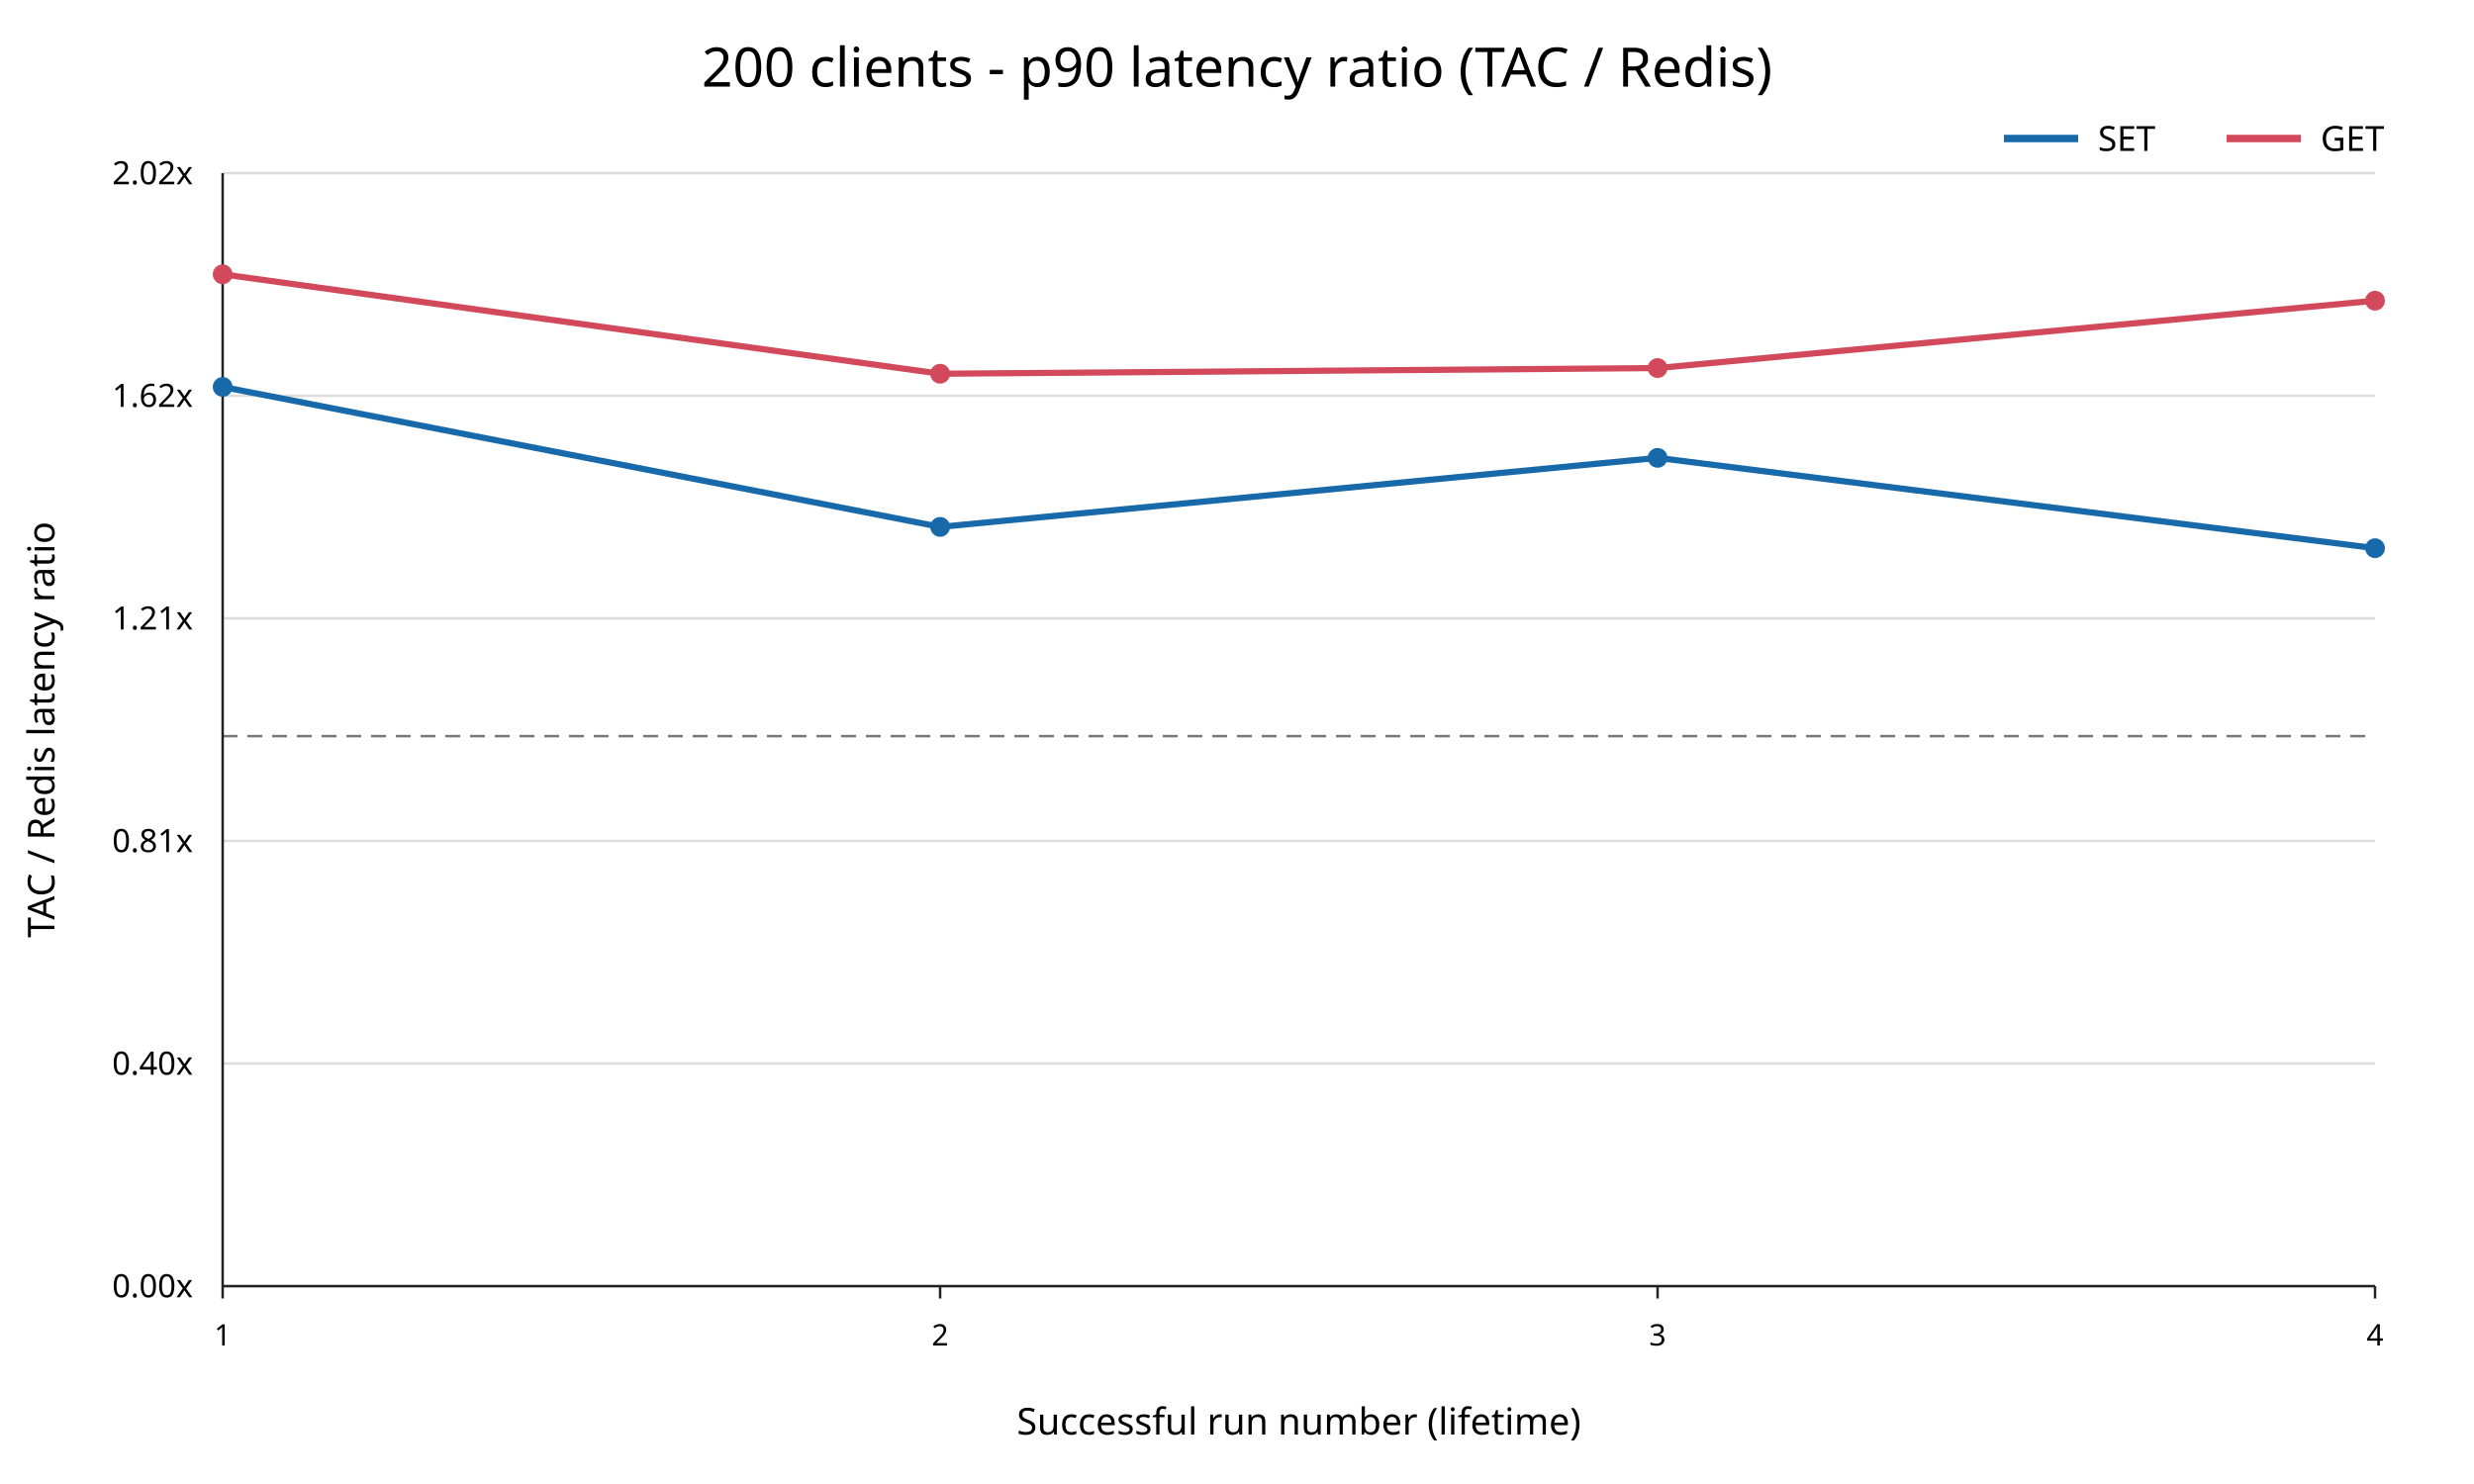
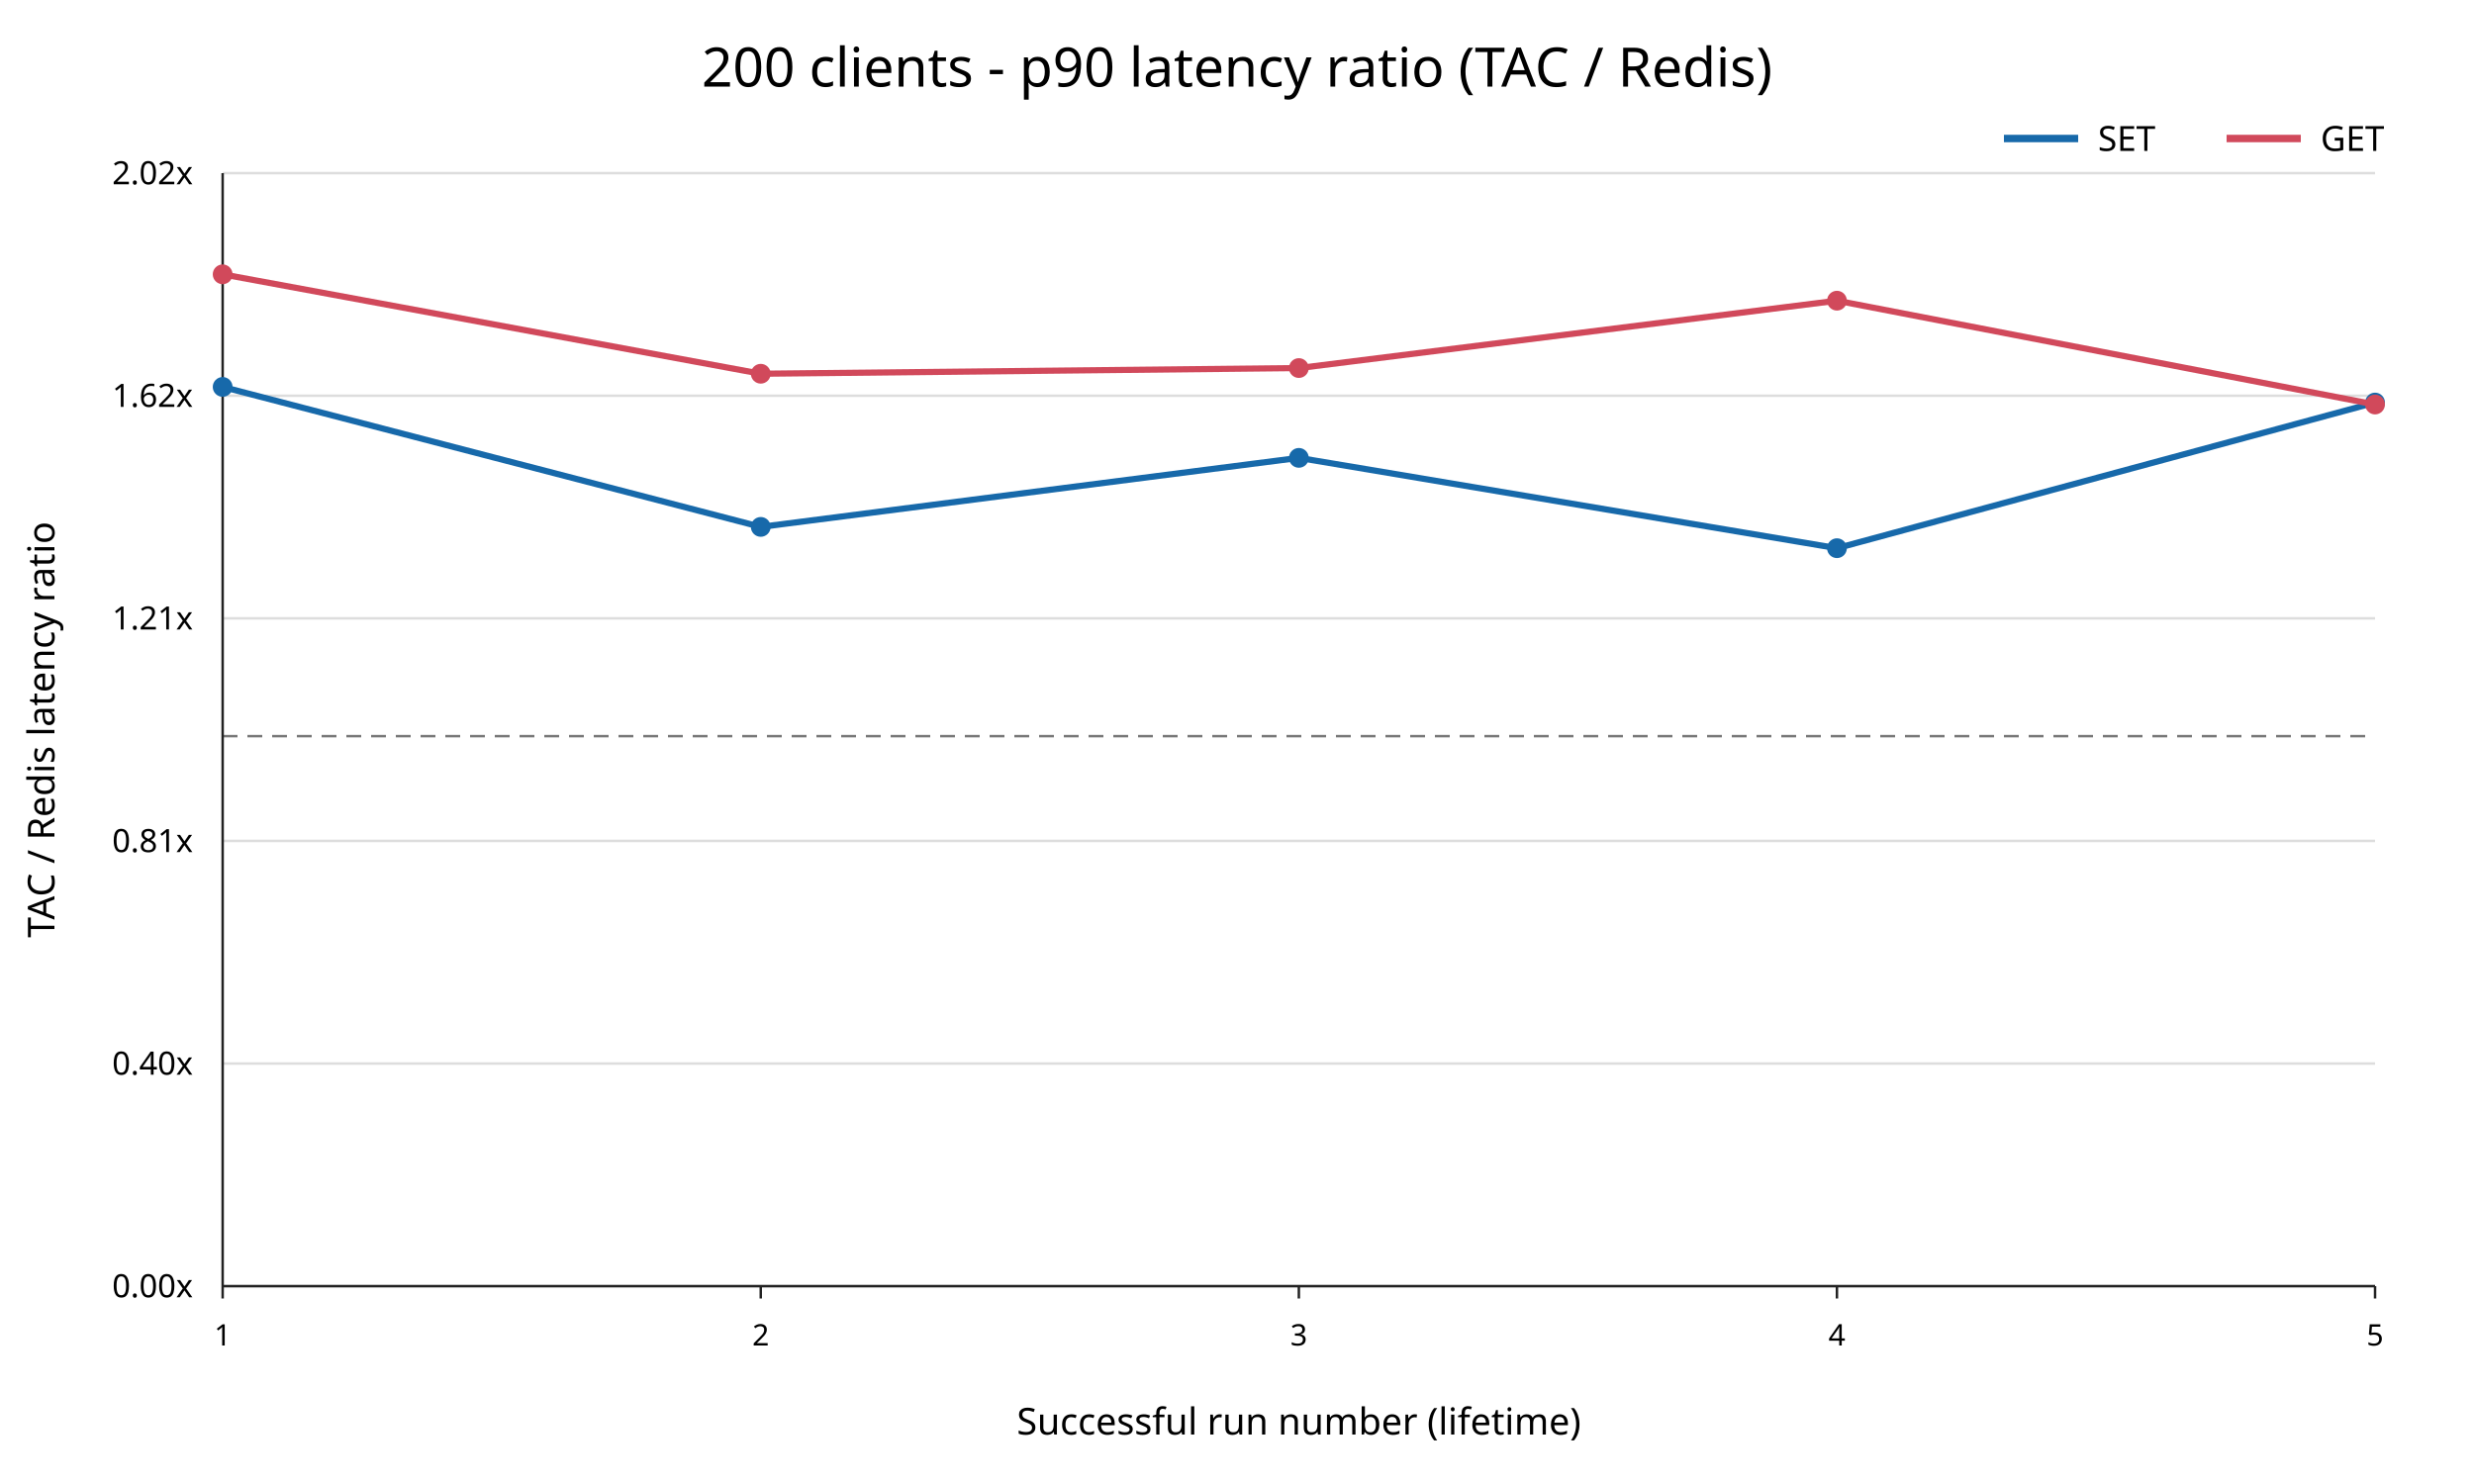
<svg xmlns="http://www.w3.org/2000/svg" width="1000" height="600" viewBox="0 0 1000 600">
  <rect width="100%" height="100%" fill="white" />
  <text x="500" y="35" text-anchor="middle" font-family="sans-serif" font-size="22">200 clients - p90 latency ratio (TAC / Redis)</text>
  <line x1="90" y1="520.00" x2="960" y2="520.00" stroke="#dddddd" />
  <text x="78" y="520.00" text-anchor="end" dominant-baseline="middle" font-family="sans-serif" font-size="13">0.00x</text>
  <line x1="90" y1="430.00" x2="960" y2="430.00" stroke="#dddddd" />
  <text x="78" y="430.00" text-anchor="end" dominant-baseline="middle" font-family="sans-serif" font-size="13">0.40x</text>
  <line x1="90" y1="340.00" x2="960" y2="340.00" stroke="#dddddd" />
  <text x="78" y="340.00" text-anchor="end" dominant-baseline="middle" font-family="sans-serif" font-size="13">0.81x</text>
  <line x1="90" y1="250.00" x2="960" y2="250.00" stroke="#dddddd" />
  <text x="78" y="250.00" text-anchor="end" dominant-baseline="middle" font-family="sans-serif" font-size="13">1.21x</text>
  <line x1="90" y1="160.00" x2="960" y2="160.00" stroke="#dddddd" />
  <text x="78" y="160.00" text-anchor="end" dominant-baseline="middle" font-family="sans-serif" font-size="13">1.62x</text>
  <line x1="90" y1="70.00" x2="960" y2="70.00" stroke="#dddddd" />
  <text x="78" y="70.00" text-anchor="end" dominant-baseline="middle" font-family="sans-serif" font-size="13">2.02x</text>
  <line x1="90" y1="297.63" x2="960" y2="297.63" stroke="#777777" stroke-dasharray="6 4" />
  <line x1="90" y1="70" x2="90" y2="520" stroke="#222222" />
  <line x1="90" y1="520" x2="960" y2="520" stroke="#222222" />
  <line x1="90.00" y1="520" x2="90.00" y2="525" stroke="#222222" />
  <text x="90.00" y="544" text-anchor="middle" font-family="sans-serif" font-size="12">1</text>
-   <line x1="380.00" y1="520" x2="380.00" y2="525" stroke="#222222" />
-   <text x="380.00" y="544" text-anchor="middle" font-family="sans-serif" font-size="12">2</text>
-   <line x1="670.00" y1="520" x2="670.00" y2="525" stroke="#222222" />
-   <text x="670.00" y="544" text-anchor="middle" font-family="sans-serif" font-size="12">3</text>
+   <line x1="307.50" y1="520" x2="307.50" y2="525" stroke="#222222" />
+   <text x="307.50" y="544" text-anchor="middle" font-family="sans-serif" font-size="12">2</text>
+   <line x1="525.00" y1="520" x2="525.00" y2="525" stroke="#222222" />
+   <text x="525.00" y="544" text-anchor="middle" font-family="sans-serif" font-size="12">3</text>
+   <line x1="742.50" y1="520" x2="742.50" y2="525" stroke="#222222" />
+   <text x="742.50" y="544" text-anchor="middle" font-family="sans-serif" font-size="12">4</text>
  <line x1="960.00" y1="520" x2="960.00" y2="525" stroke="#222222" />
-   <text x="960.00" y="544" text-anchor="middle" font-family="sans-serif" font-size="12">4</text>
+   <text x="960.00" y="544" text-anchor="middle" font-family="sans-serif" font-size="12">5</text>
  <text x="525" y="580" text-anchor="middle" font-family="sans-serif" font-size="15">Successful run number (lifetime)</text>
  <text x="22" y="295" transform="rotate(-90 22 295)" text-anchor="middle" font-family="sans-serif" font-size="15">TAC / Redis latency ratio</text>
-   <polyline points="90.00,156.44 380.00,213.03 670.00,185.12 960.00,221.64" fill="none" stroke="#1769aa" stroke-width="2.5" />
+   <polyline points="90.00,156.44 307.50,213.03 525.00,185.12 742.50,221.64 960.00,162.76" fill="none" stroke="#1769aa" stroke-width="2.5" />
  <circle cx="90.00" cy="156.44" r="4" fill="#1769aa" />
-   <circle cx="380.00" cy="213.03" r="4" fill="#1769aa" />
-   <circle cx="670.00" cy="185.12" r="4" fill="#1769aa" />
-   <circle cx="960.00" cy="221.64" r="4" fill="#1769aa" />
-   <polyline points="90.00,110.91 380.00,151.11 670.00,148.81 960.00,121.57" fill="none" stroke="#d1495b" stroke-width="2.5" />
+   <circle cx="307.50" cy="213.03" r="4" fill="#1769aa" />
+   <circle cx="525.00" cy="185.12" r="4" fill="#1769aa" />
+   <circle cx="742.50" cy="221.64" r="4" fill="#1769aa" />
+   <circle cx="960.00" cy="162.76" r="4" fill="#1769aa" />
+   <polyline points="90.00,110.91 307.50,151.11 525.00,148.81 742.50,121.57 960.00,163.55" fill="none" stroke="#d1495b" stroke-width="2.5" />
  <circle cx="90.00" cy="110.91" r="4" fill="#d1495b" />
-   <circle cx="380.00" cy="151.11" r="4" fill="#d1495b" />
-   <circle cx="670.00" cy="148.81" r="4" fill="#d1495b" />
-   <circle cx="960.00" cy="121.57" r="4" fill="#d1495b" />
+   <circle cx="307.50" cy="151.11" r="4" fill="#d1495b" />
+   <circle cx="525.00" cy="148.81" r="4" fill="#d1495b" />
+   <circle cx="742.50" cy="121.57" r="4" fill="#d1495b" />
+   <circle cx="960.00" cy="163.55" r="4" fill="#d1495b" />
  <line x1="810" y1="56" x2="840" y2="56" stroke="#1769aa" stroke-width="3" />
  <text x="848" y="61" font-family="sans-serif" font-size="14">SET</text>
  <line x1="900" y1="56" x2="930" y2="56" stroke="#d1495b" stroke-width="3" />
  <text x="938" y="61" font-family="sans-serif" font-size="14">GET</text>
</svg>
